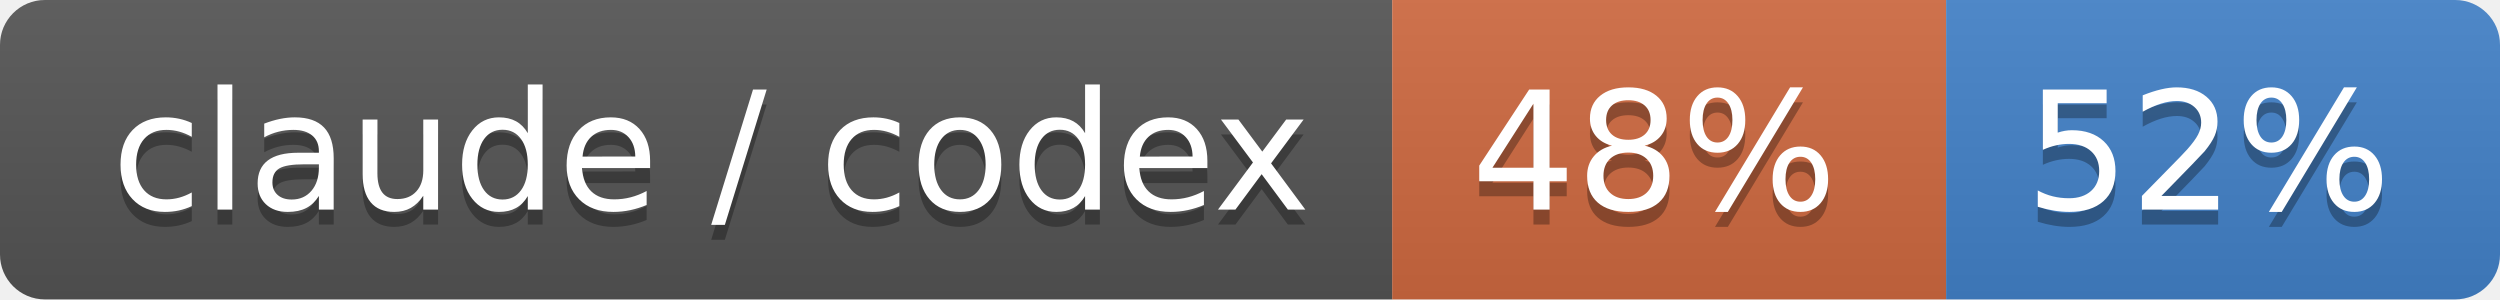
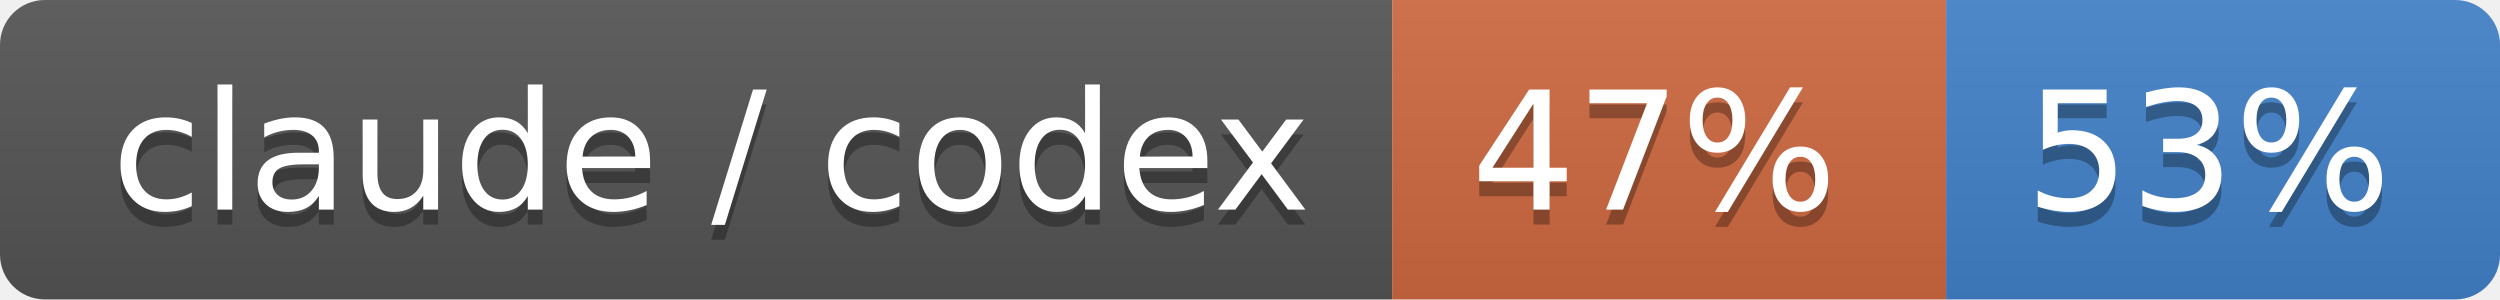
- <svg xmlns="http://www.w3.org/2000/svg" width="167" height="20" role="img" aria-label="claude / codex: 48% / 52%">
+ <svg xmlns="http://www.w3.org/2000/svg" width="167" height="20" role="img" aria-label="claude / codex: 47% / 53%">
  <linearGradient id="s" x2="0" y2="100%">
    <stop offset="0" stop-color="#bbb" stop-opacity=".1" />
    <stop offset="1" stop-opacity=".1" />
  </linearGradient>
  <clipPath id="r">
    <rect width="167" height="20" rx="3" fill="#fff" />
  </clipPath>
  <g clip-path="url(#r)">
    <rect width="93" height="20" fill="#555" />
    <rect x="93" width="37" height="20" fill="#d06a41" />
    <rect x="130" width="37" height="20" fill="#4382c9" />
    <rect width="167" height="20" fill="url(#s)" />
  </g>
  <g fill="#fff" text-anchor="middle" font-family="Verdana,Geneva,DejaVu Sans,sans-serif" text-rendering="geometricPrecision" font-size="110">
    <text aria-hidden="true" x="475" y="150" fill="#010101" fill-opacity=".3" transform="scale(.1)" textLength="830">claude / codex</text>
    <text x="475" y="140" transform="scale(.1)" fill="#fff" textLength="830">claude / codex</text>
-     <text aria-hidden="true" x="1105" y="150" fill="#010101" fill-opacity=".3" transform="scale(.1)" textLength="270">48%</text>
-     <text x="1105" y="140" transform="scale(.1)" fill="#fff" textLength="270">48%</text>
-     <text aria-hidden="true" x="1475" y="150" fill="#010101" fill-opacity=".3" transform="scale(.1)" textLength="270">52%</text>
-     <text x="1475" y="140" transform="scale(.1)" fill="#fff" textLength="270">52%</text>
+     <text aria-hidden="true" x="1105" y="150" fill="#010101" fill-opacity=".3" transform="scale(.1)" textLength="270">47%</text>
+     <text x="1105" y="140" transform="scale(.1)" fill="#fff" textLength="270">47%</text>
+     <text aria-hidden="true" x="1475" y="150" fill="#010101" fill-opacity=".3" transform="scale(.1)" textLength="270">53%</text>
+     <text x="1475" y="140" transform="scale(.1)" fill="#fff" textLength="270">53%</text>
  </g>
</svg>
